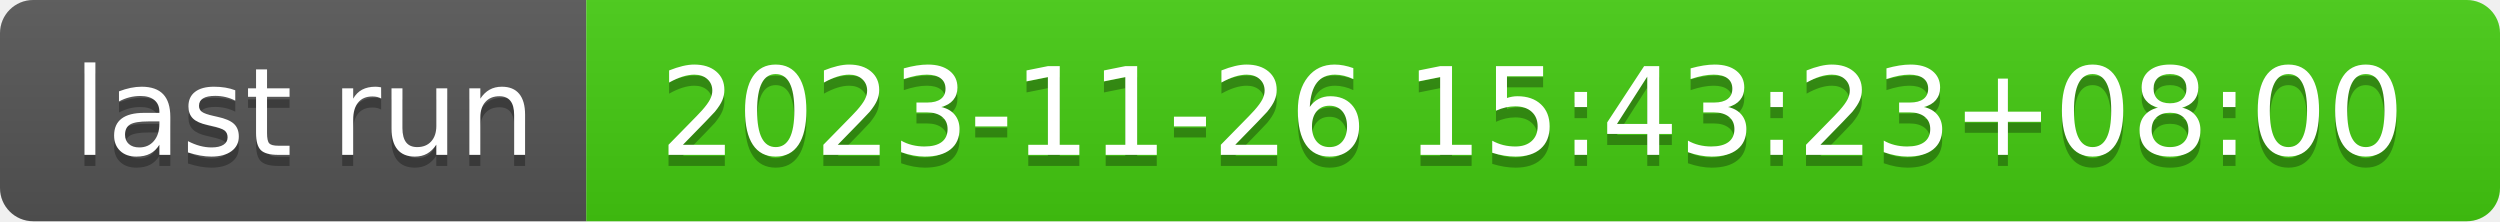
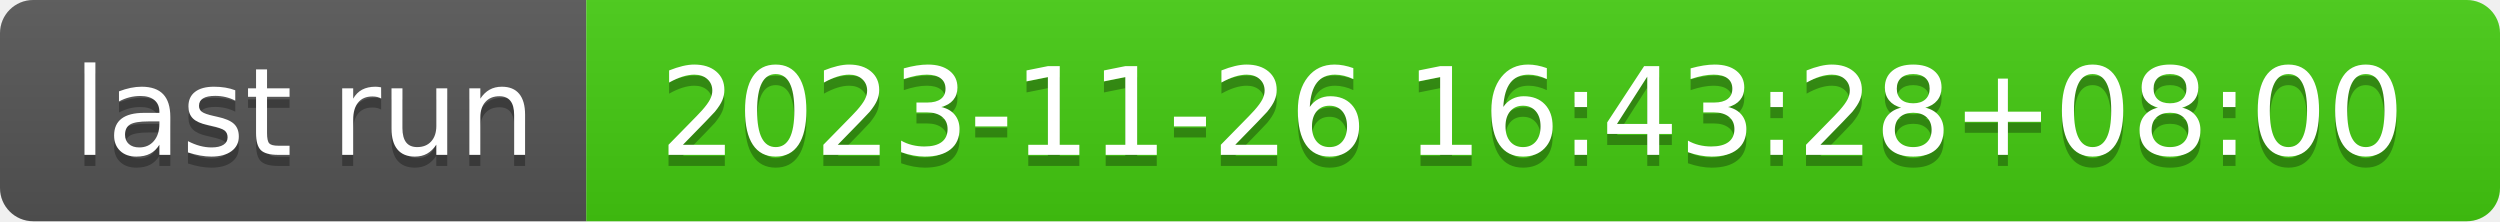
- <svg xmlns="http://www.w3.org/2000/svg" width="226" height="20" role="img" aria-label="last run: 2023-11-26 15:43:23+08:00">
+ <svg xmlns="http://www.w3.org/2000/svg" width="226" height="20" role="img" aria-label="last run: 2023-11-26 16:43:28+08:00">
  <linearGradient id="s" x2="0" y2="100%">
    <stop offset="0" stop-color="#bbb" stop-opacity=".1" />
    <stop offset="1" stop-opacity=".1" />
  </linearGradient>
  <clipPath id="r">
    <rect width="226" height="20" rx="3" fill="#fff" />
  </clipPath>
  <g clip-path="url(#r)">
    <rect width="53" height="20" fill="#555" />
    <rect x="53" width="173" height="20" fill="#4c1" />
    <rect width="226" height="20" fill="url(#s)" />
  </g>
  <g fill="#fff" text-anchor="middle" font-family="Verdana,Geneva,DejaVu Sans,sans-serif" text-rendering="geometricPrecision" font-size="110">
    <text aria-hidden="true" x="275" y="150" fill="#010101" fill-opacity=".3" transform="scale(.1)" textLength="430">last run</text>
    <text x="275" y="140" transform="scale(.1)" fill="#fff" textLength="430">last run</text>
-     <text aria-hidden="true" x="1385" y="150" fill="#010101" fill-opacity=".3" transform="scale(.1)" textLength="1630">2023-11-26 15:43:23+08:00</text>
-     <text x="1385" y="140" transform="scale(.1)" fill="#fff" textLength="1630">2023-11-26 15:43:23+08:00</text>
+     <text aria-hidden="true" x="1385" y="150" fill="#010101" fill-opacity=".3" transform="scale(.1)" textLength="1630">2023-11-26 16:43:28+08:00</text>
+     <text x="1385" y="140" transform="scale(.1)" fill="#fff" textLength="1630">2023-11-26 16:43:28+08:00</text>
  </g>
</svg>
